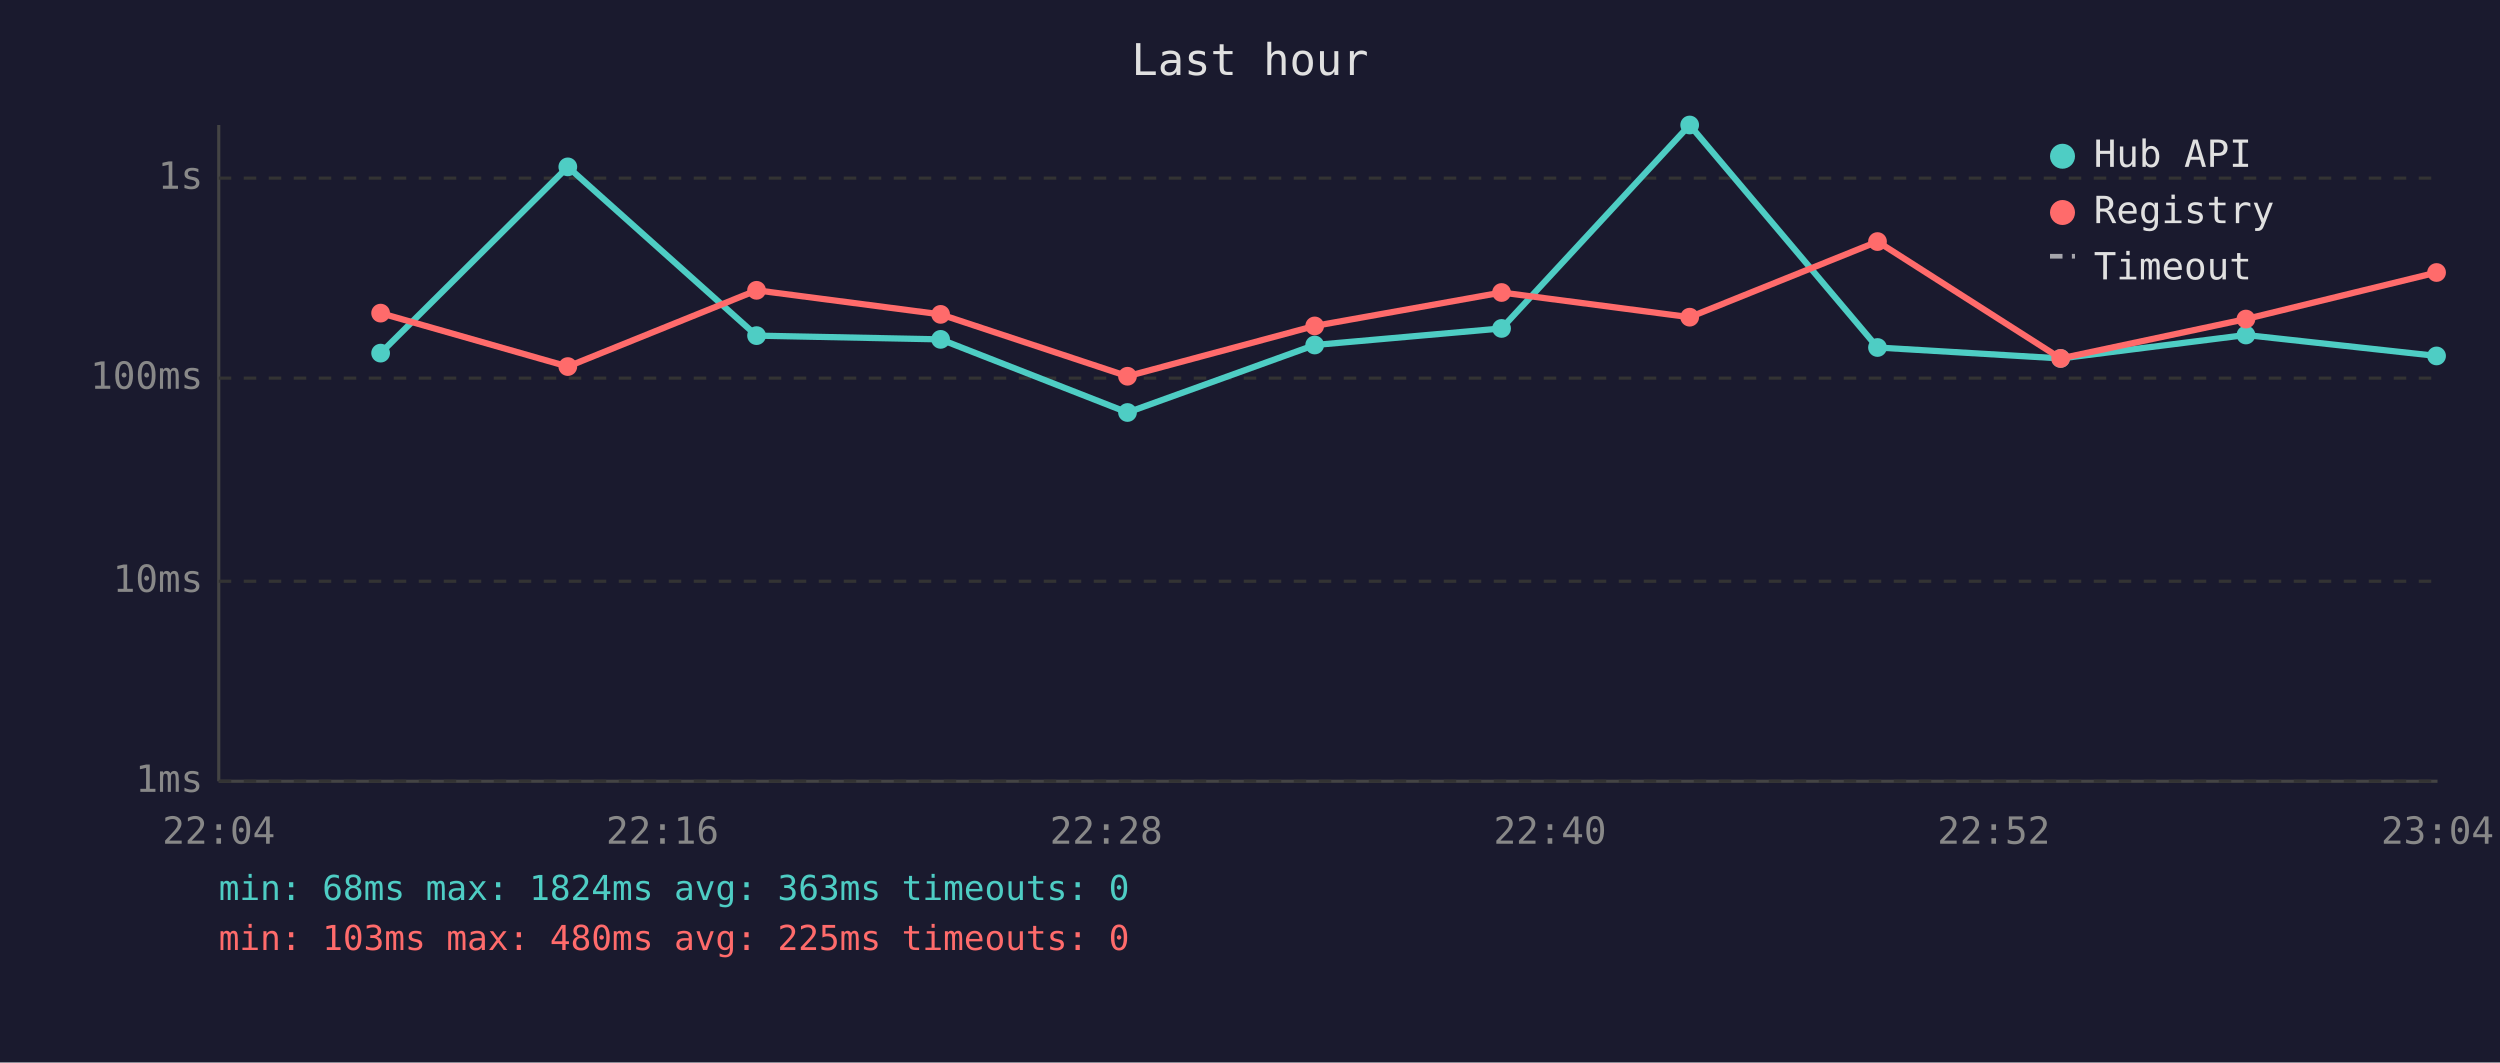
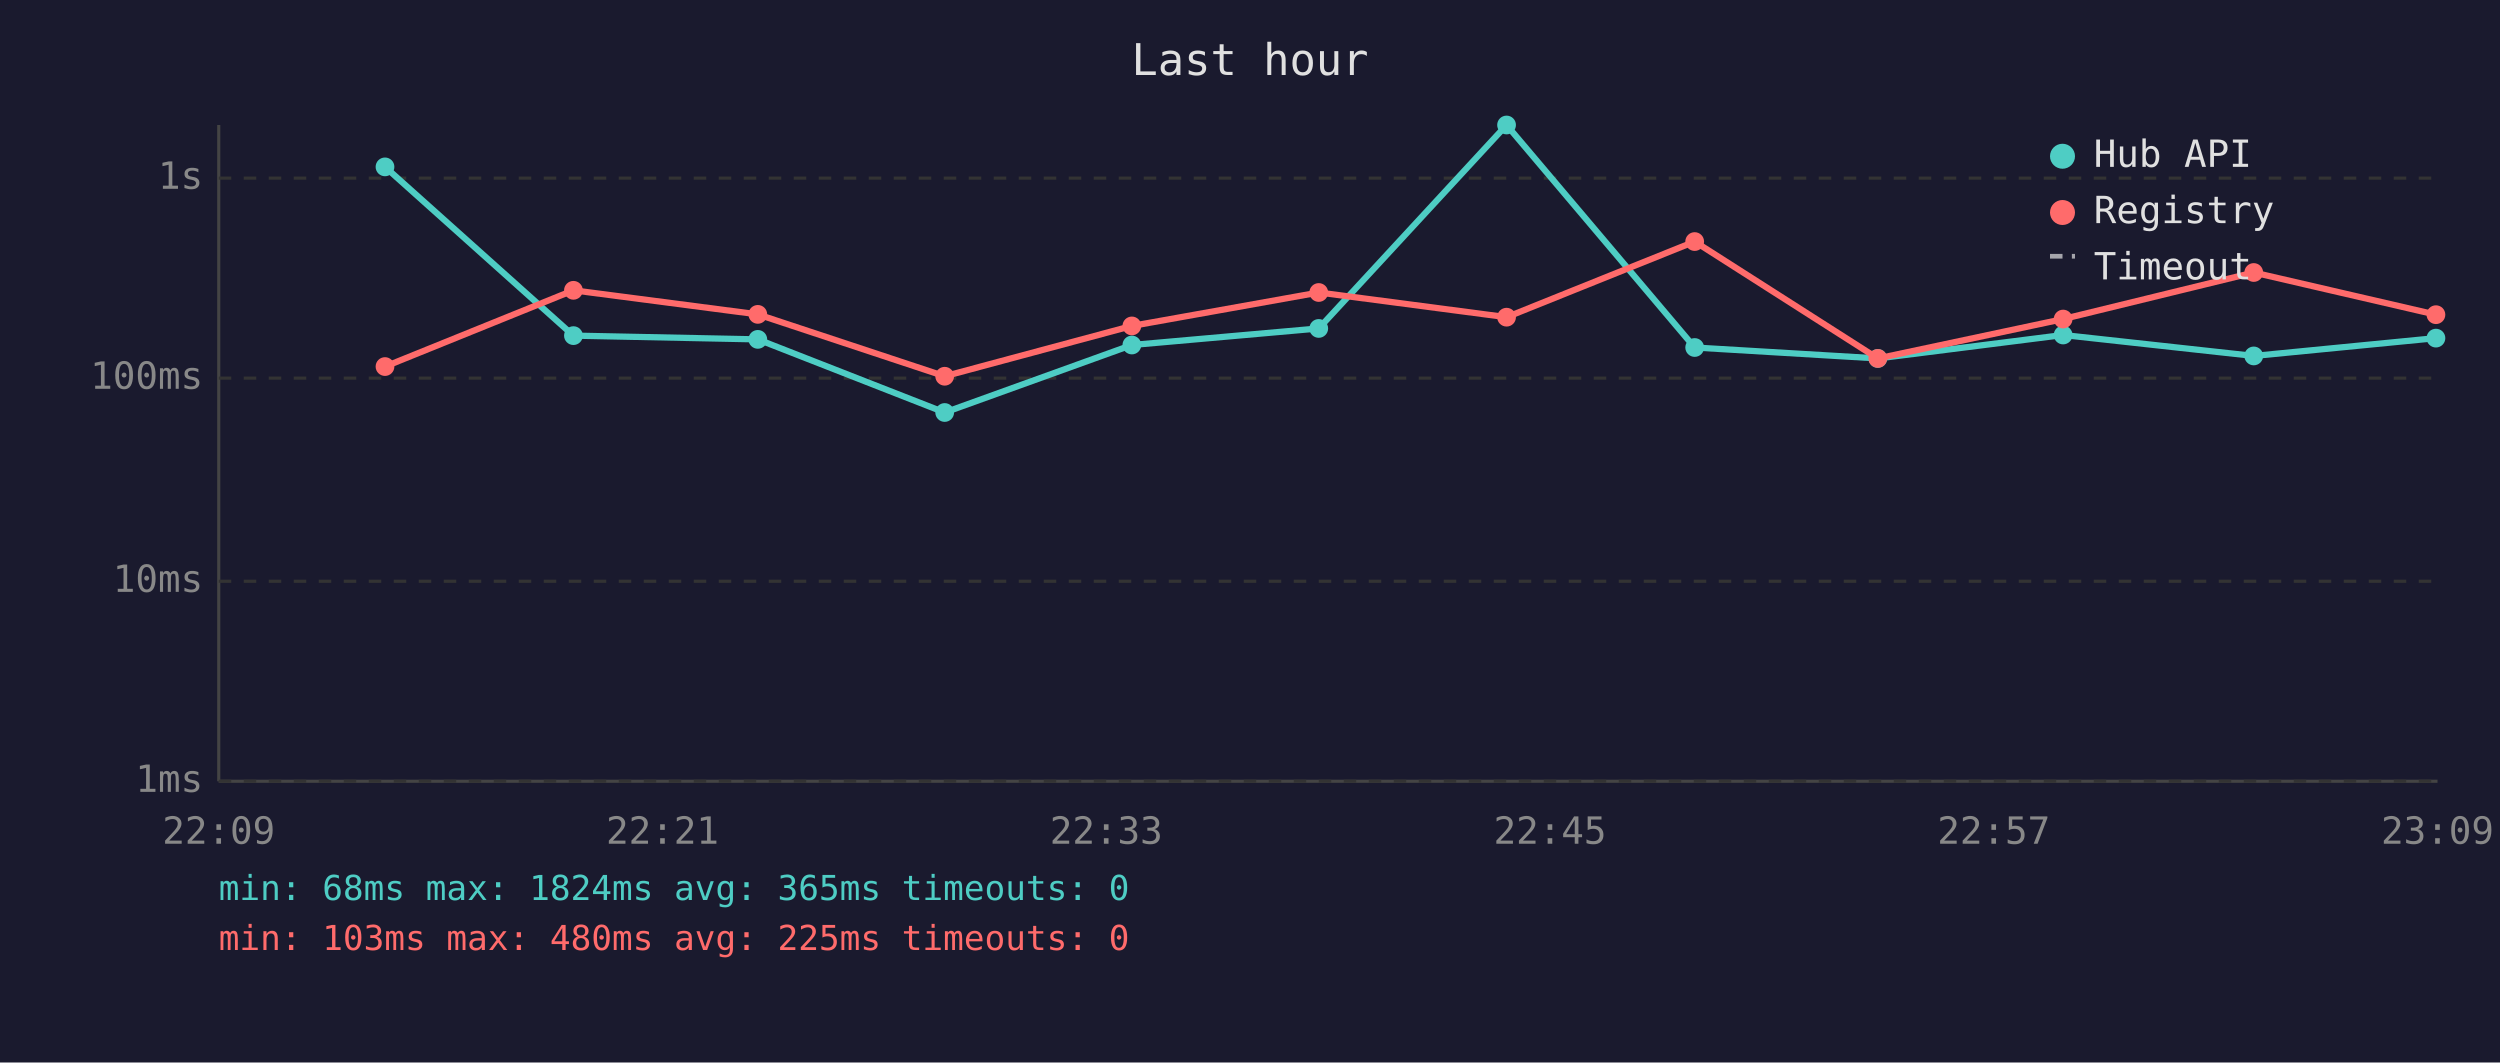
<svg xmlns="http://www.w3.org/2000/svg" viewBox="0 0 800 340" font-family="monospace" font-size="12">
  <rect width="800" height="340" fill="#1a1a2e" />
  <text x="400" y="24" fill="#e0e0e0" font-size="14" text-anchor="middle">Last hour</text>
  <line x1="70" y1="40" x2="70" y2="250" stroke="#444" stroke-width="1" />
  <line x1="70" y1="250" x2="780" y2="250" stroke="#444" stroke-width="1" />
  <line x1="70" y1="250" x2="780" y2="250" stroke="#333" stroke-width="1" stroke-dasharray="4" />
  <text x="65" y="250" fill="#888" text-anchor="end" dominant-baseline="middle">1ms</text>
  <line x1="70" y1="186" x2="780" y2="186" stroke="#333" stroke-width="1" stroke-dasharray="4" />
  <text x="65" y="186" fill="#888" text-anchor="end" dominant-baseline="middle">10ms</text>
  <line x1="70" y1="121" x2="780" y2="121" stroke="#333" stroke-width="1" stroke-dasharray="4" />
  <text x="65" y="121" fill="#888" text-anchor="end" dominant-baseline="middle">100ms</text>
  <line x1="70" y1="57" x2="780" y2="57" stroke="#333" stroke-width="1" stroke-dasharray="4" />
  <text x="65" y="57" fill="#888" text-anchor="end" dominant-baseline="middle">1s</text>
-   <text x="70" y="270" fill="#888" text-anchor="middle">22:04</text>
-   <text x="212" y="270" fill="#888" text-anchor="middle">22:16</text>
-   <text x="354" y="270" fill="#888" text-anchor="middle">22:28</text>
-   <text x="496" y="270" fill="#888" text-anchor="middle">22:40</text>
-   <text x="638" y="270" fill="#888" text-anchor="middle">22:52</text>
-   <text x="780" y="270" fill="#888" text-anchor="middle">23:04</text>
-   <polyline points="121.8,113.0 181.7,53.4 242.1,107.4 301.0,108.6 360.8,132.0 420.7,110.4 480.5,105.1 540.7,40.0 600.8,111.2 659.4,114.7 718.7,107.2 779.7,113.9" fill="none" stroke="#4ecdc4" stroke-width="2" opacity="1" />
-   <circle cx="121.8" cy="113.0" r="3" fill="#4ecdc4" />
-   <circle cx="181.7" cy="53.4" r="3" fill="#4ecdc4" />
-   <circle cx="242.1" cy="107.4" r="3" fill="#4ecdc4" />
-   <circle cx="301.0" cy="108.6" r="3" fill="#4ecdc4" />
-   <circle cx="360.8" cy="132.0" r="3" fill="#4ecdc4" />
-   <circle cx="420.7" cy="110.4" r="3" fill="#4ecdc4" />
-   <circle cx="480.5" cy="105.1" r="3" fill="#4ecdc4" />
-   <circle cx="540.7" cy="40.0" r="3" fill="#4ecdc4" />
-   <circle cx="600.8" cy="111.2" r="3" fill="#4ecdc4" />
-   <circle cx="659.4" cy="114.7" r="3" fill="#4ecdc4" />
-   <circle cx="718.7" cy="107.2" r="3" fill="#4ecdc4" />
-   <circle cx="779.7" cy="113.9" r="3" fill="#4ecdc4" />
-   <polyline points="121.8,100.2 181.7,117.3 242.1,92.9 301.0,100.6 360.8,120.4 420.7,104.3 480.5,93.6 540.7,101.5 600.8,77.3 659.4,114.7 718.7,102.1 779.7,87.2" fill="none" stroke="#ff6b6b" stroke-width="2" opacity="1" />
-   <circle cx="121.8" cy="100.2" r="3" fill="#ff6b6b" />
-   <circle cx="181.7" cy="117.3" r="3" fill="#ff6b6b" />
-   <circle cx="242.1" cy="92.9" r="3" fill="#ff6b6b" />
-   <circle cx="301.0" cy="100.6" r="3" fill="#ff6b6b" />
-   <circle cx="360.8" cy="120.4" r="3" fill="#ff6b6b" />
-   <circle cx="420.7" cy="104.3" r="3" fill="#ff6b6b" />
-   <circle cx="480.5" cy="93.6" r="3" fill="#ff6b6b" />
-   <circle cx="540.7" cy="101.5" r="3" fill="#ff6b6b" />
-   <circle cx="600.8" cy="77.3" r="3" fill="#ff6b6b" />
-   <circle cx="659.4" cy="114.7" r="3" fill="#ff6b6b" />
-   <circle cx="718.7" cy="102.1" r="3" fill="#ff6b6b" />
-   <circle cx="779.7" cy="87.2" r="3" fill="#ff6b6b" />
+   <text x="70" y="270" fill="#888" text-anchor="middle">22:09</text>
+   <text x="212" y="270" fill="#888" text-anchor="middle">22:21</text>
+   <text x="354" y="270" fill="#888" text-anchor="middle">22:33</text>
+   <text x="496" y="270" fill="#888" text-anchor="middle">22:45</text>
+   <text x="638" y="270" fill="#888" text-anchor="middle">22:57</text>
+   <text x="780" y="270" fill="#888" text-anchor="middle">23:09</text>
+   <polyline points="123.2,53.4 183.5,107.4 242.5,108.6 302.3,132.0 362.2,110.4 422.0,105.1 482.1,40.0 542.3,111.2 600.9,114.7 660.2,107.2 721.2,113.9 779.5,108.2" fill="none" stroke="#4ecdc4" stroke-width="2" opacity="1" />
+   <circle cx="123.2" cy="53.4" r="3" fill="#4ecdc4" />
+   <circle cx="183.5" cy="107.4" r="3" fill="#4ecdc4" />
+   <circle cx="242.5" cy="108.6" r="3" fill="#4ecdc4" />
+   <circle cx="302.3" cy="132.0" r="3" fill="#4ecdc4" />
+   <circle cx="362.2" cy="110.4" r="3" fill="#4ecdc4" />
+   <circle cx="422.0" cy="105.1" r="3" fill="#4ecdc4" />
+   <circle cx="482.1" cy="40.0" r="3" fill="#4ecdc4" />
+   <circle cx="542.3" cy="111.2" r="3" fill="#4ecdc4" />
+   <circle cx="600.9" cy="114.7" r="3" fill="#4ecdc4" />
+   <circle cx="660.2" cy="107.2" r="3" fill="#4ecdc4" />
+   <circle cx="721.2" cy="113.9" r="3" fill="#4ecdc4" />
+   <circle cx="779.5" cy="108.2" r="3" fill="#4ecdc4" />
+   <polyline points="123.2,117.3 183.5,92.9 242.5,100.6 302.3,120.4 362.2,104.3 422.0,93.6 482.1,101.5 542.3,77.3 600.9,114.7 660.2,102.1 721.2,87.2 779.5,100.7" fill="none" stroke="#ff6b6b" stroke-width="2" opacity="1" />
+   <circle cx="123.2" cy="117.3" r="3" fill="#ff6b6b" />
+   <circle cx="183.5" cy="92.9" r="3" fill="#ff6b6b" />
+   <circle cx="242.5" cy="100.6" r="3" fill="#ff6b6b" />
+   <circle cx="302.3" cy="120.4" r="3" fill="#ff6b6b" />
+   <circle cx="362.2" cy="104.3" r="3" fill="#ff6b6b" />
+   <circle cx="422.0" cy="93.6" r="3" fill="#ff6b6b" />
+   <circle cx="482.1" cy="101.5" r="3" fill="#ff6b6b" />
+   <circle cx="542.3" cy="77.3" r="3" fill="#ff6b6b" />
+   <circle cx="600.9" cy="114.7" r="3" fill="#ff6b6b" />
+   <circle cx="660.2" cy="102.1" r="3" fill="#ff6b6b" />
+   <circle cx="721.2" cy="87.2" r="3" fill="#ff6b6b" />
+   <circle cx="779.5" cy="100.7" r="3" fill="#ff6b6b" />
  <circle cx="660" cy="50" r="4" fill="#4ecdc4" />
  <text x="670" y="50" fill="#e0e0e0" dominant-baseline="middle">Hub API</text>
  <circle cx="660" cy="68" r="4" fill="#ff6b6b" />
  <text x="670" y="68" fill="#e0e0e0" dominant-baseline="middle">Registry</text>
  <line x1="656" y1="82" x2="664" y2="82" stroke="#e0e0e0" stroke-width="1.5" stroke-dasharray="4,3" opacity="0.7" />
  <text x="670" y="86" fill="#e0e0e0" dominant-baseline="middle">Timeout</text>
-   <text x="70" y="288" fill="#4ecdc4" font-size="11">min: 68ms  max: 1824ms  avg: 363ms  timeouts: 0</text>
+   <text x="70" y="288" fill="#4ecdc4" font-size="11">min: 68ms  max: 1824ms  avg: 365ms  timeouts: 0</text>
  <text x="70" y="304" fill="#ff6b6b" font-size="11">min: 103ms  max: 480ms  avg: 225ms  timeouts: 0</text>
</svg>
